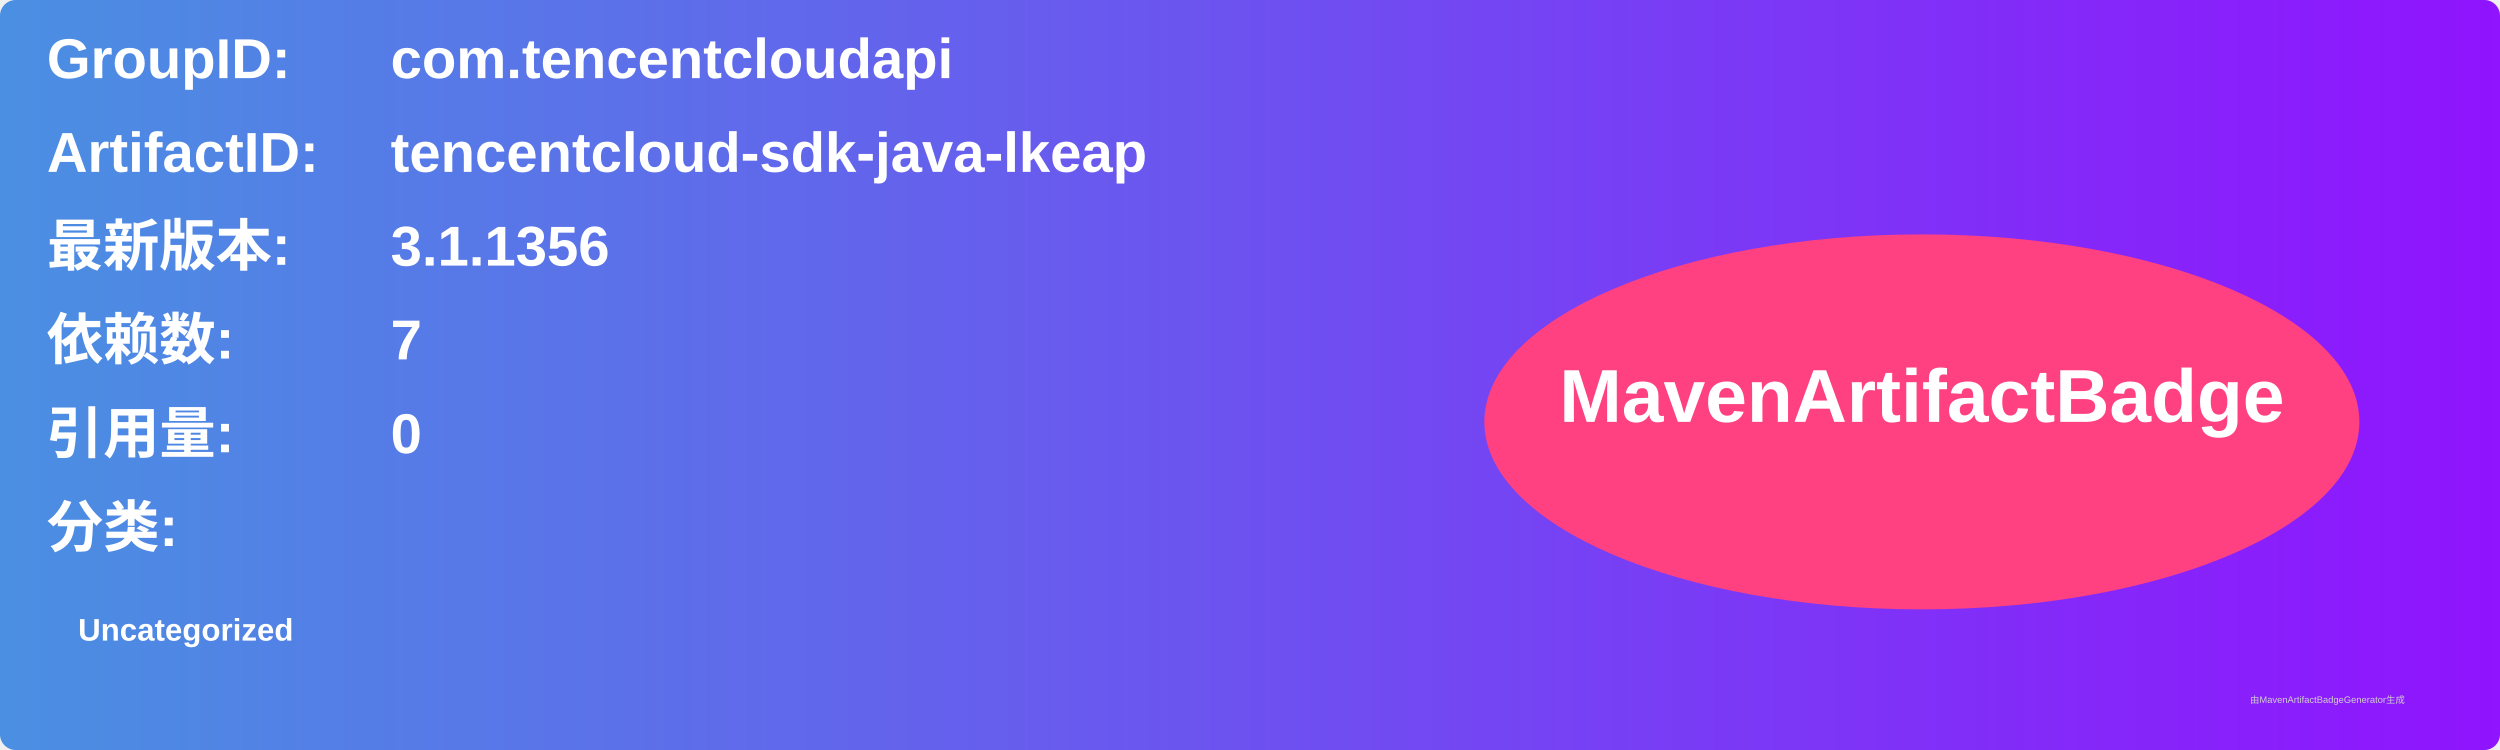
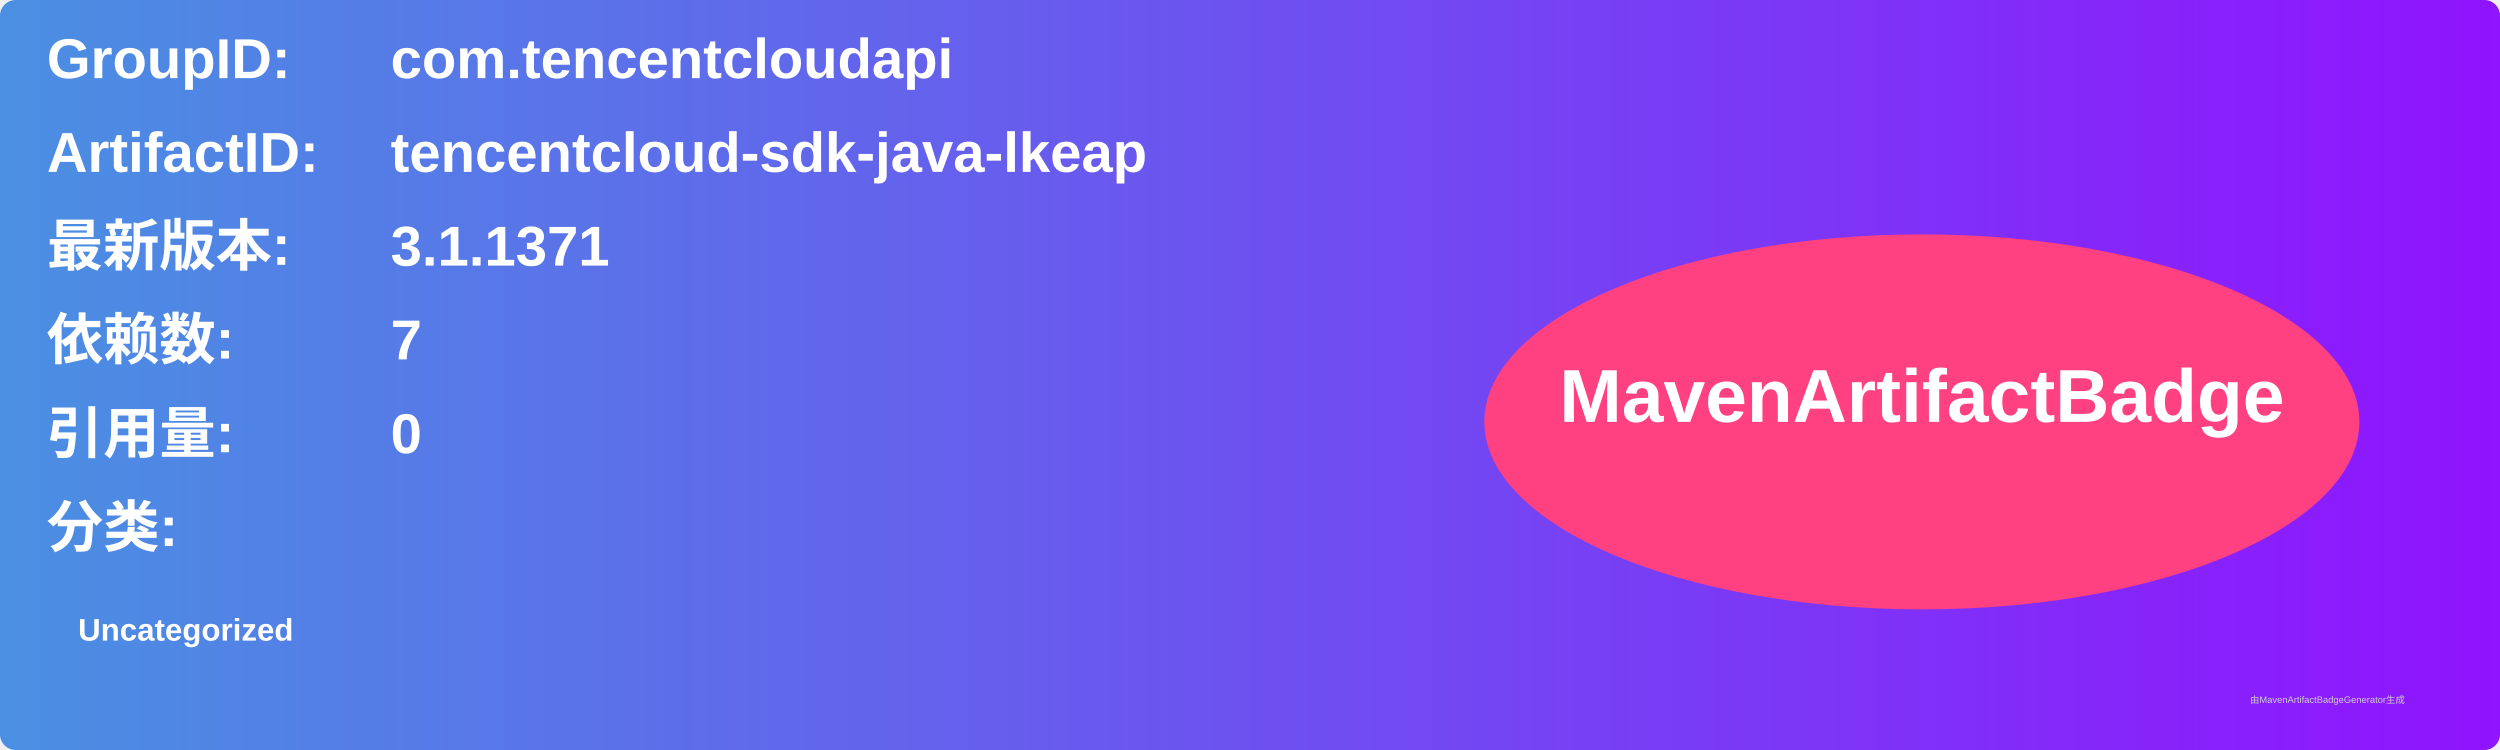
<svg xmlns="http://www.w3.org/2000/svg" width="800" height="240" viewBox="0 0 800 240">
  <linearGradient id="grad" x1="0%" y1="0%" x2="100%" y2="0%">
    <stop offset="0%" stop-color="#4a90e2" />
    <stop offset="100%" stop-color="#9013fe" />
  </linearGradient>
  <rect width="100%" height="100%" rx="5" ry="5" fill="url(#grad)" />
  <g transform="translate(15, 15)">
    <text x="0" y="10" font-family="Arial" font-size="18" fill="white" font-weight="bold" width="260">GroupID:</text>
    <text x="110" y="10" font-family="Arial" font-size="18" fill="white" font-weight="bold" width="460">com.tencentcloudapi</text>
    <text x="0" y="40" font-family="Arial" font-size="18" fill="white" font-weight="bold" width="260">ArtifactID:</text>
    <text x="110" y="40" font-family="Arial" font-size="18" fill="white" font-weight="bold" width="460">tencentcloud-sdk-java-lkeap</text>
    <text x="0" y="70" font-family="Arial" font-size="18" fill="white" font-weight="bold">最新版本:</text>
    <text x="110" y="70" font-family="Arial" font-size="18" fill="white" font-weight="bold">
-       <tspan font-weight="bold">3.1.1356</tspan>
+       <tspan font-weight="bold">3.1.1371</tspan>
    </text>
    <text x="0" y="100" font-family="Arial" font-size="18" fill="white" font-weight="bold">依赖数: </text>
    <text x="110" y="100" font-family="Arial" font-size="18" fill="white">
      <tspan font-weight="bold">7</tspan>
    </text>
    <text x="0" y="130" font-family="Arial" font-size="18" fill="white" font-weight="bold">引用量: </text>
    <text x="110" y="130" font-family="Arial" font-size="18" fill="white">
      <tspan font-weight="bold">0</tspan>
    </text>
    <text x="0" y="160" font-family="Arial" font-size="18" fill="white" font-weight="bold">分类:</text>
    <text x="10" y="190" font-family="Arial" font-size="10" fill="white">
      <tspan font-weight="bold">Uncategorized</tspan>
    </text>
    <ellipse cx="600" cy="120" rx="140" ry="60" fill="#ff4081" />
    <text x="600" y="120" text-anchor="middle" font-family="Arial" font-size="24" fill="white" font-weight="bold">MavenArtifactBadge</text>
  </g>
  <text x="720" y="225" font-family="Arial" font-size="3" fill="#d0d0d0">由MavenArtifactBadgeGenerator生成</text>
</svg>
